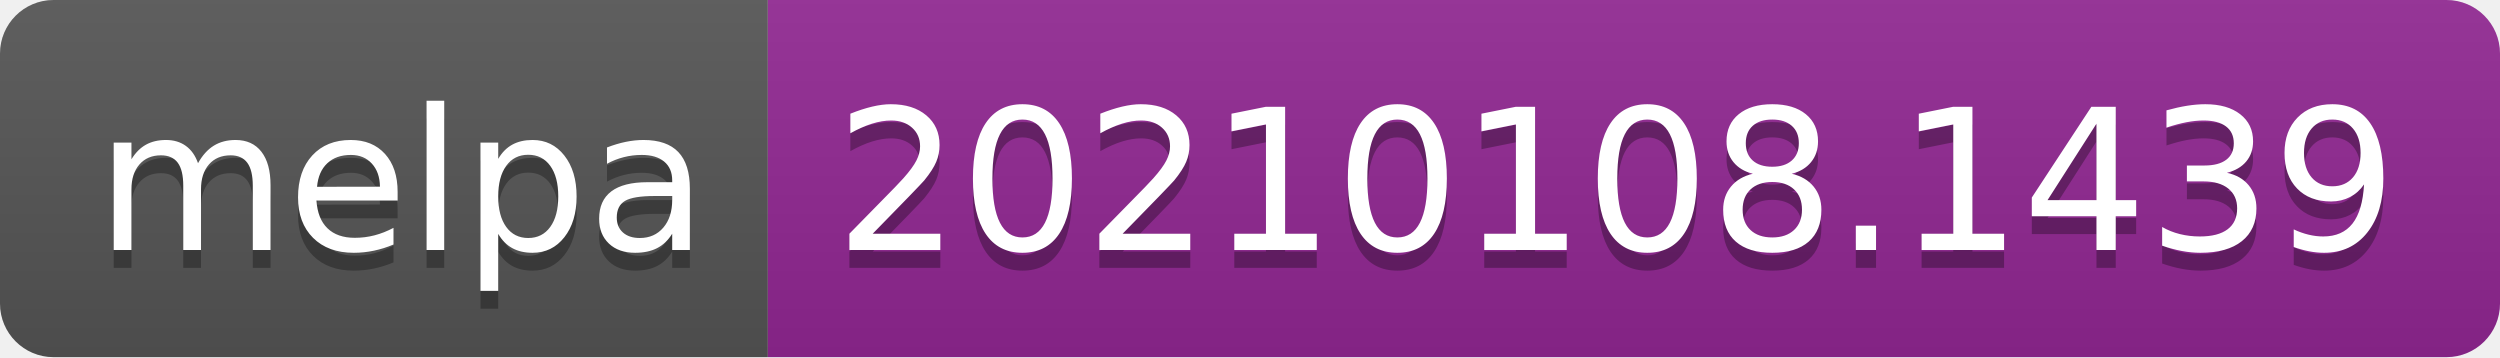
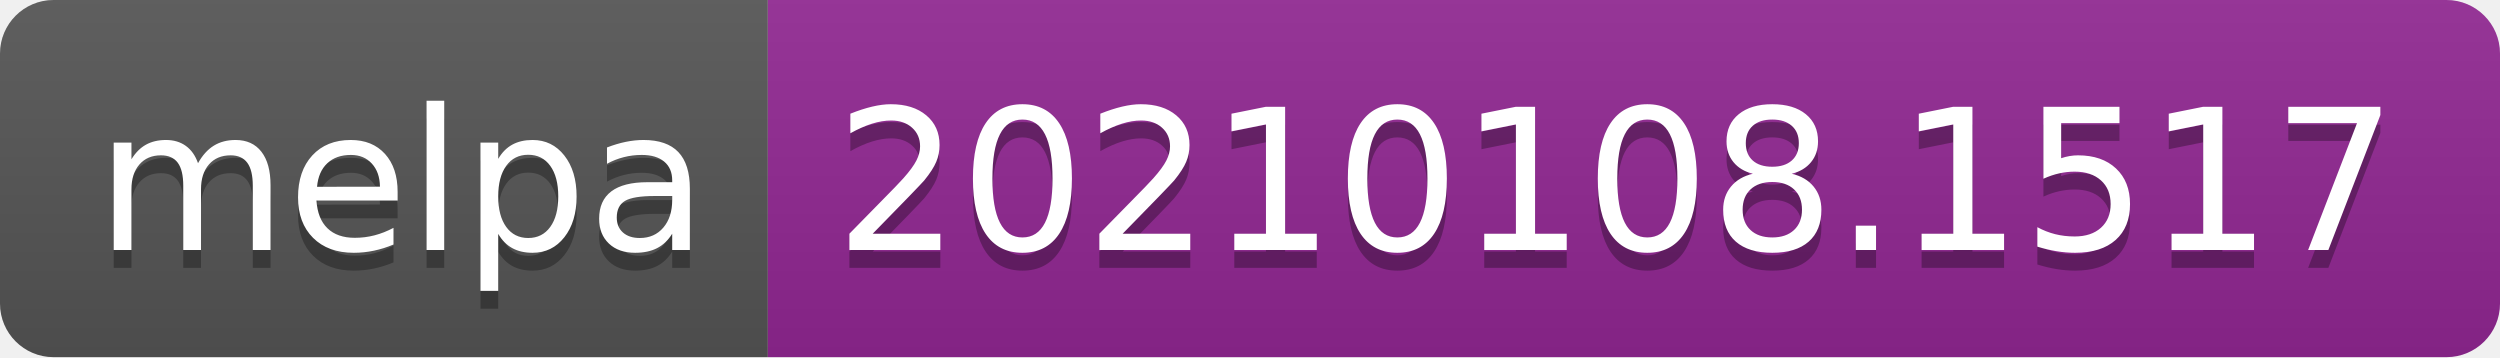
- <svg xmlns="http://www.w3.org/2000/svg" width="140" height="20" role="img" aria-label="melpa: 20210108.1439">
+ <svg xmlns="http://www.w3.org/2000/svg" width="140" height="20" role="img" aria-label="melpa: 20210108.1517">
  <linearGradient id="s" x2="0" y2="100%">
    <stop offset="0" stop-color="#bbb" stop-opacity=".1" />
    <stop offset="1" stop-opacity=".1" />
  </linearGradient>
  <clipPath id="r">
    <rect width="140" height="20" rx="3" fill="#fff" />
  </clipPath>
  <g clip-path="url(#r)">
    <rect width="43" height="20" fill="#555" />
    <rect x="43" width="97" height="20" fill="#922793" />
    <rect width="140" height="20" fill="url(#s)" />
  </g>
  <g fill="#fff" text-anchor="middle" font-family="Verdana,Geneva,DejaVu Sans,sans-serif" text-rendering="geometricPrecision" font-size="110">
    <text aria-hidden="true" x="225" y="150" fill="#010101" fill-opacity=".3" transform="scale(.1)" textLength="330">melpa</text>
    <text x="225" y="140" transform="scale(.1)" fill="#fff" textLength="330">melpa</text>
-     <text aria-hidden="true" x="905" y="150" fill="#010101" fill-opacity=".3" transform="scale(.1)" textLength="870">20210108.1439</text>
-     <text x="905" y="140" transform="scale(.1)" fill="#fff" textLength="870">20210108.1439</text>
+     <text aria-hidden="true" x="905" y="150" fill="#010101" fill-opacity=".3" transform="scale(.1)" textLength="870">20210108.1517</text>
+     <text x="905" y="140" transform="scale(.1)" fill="#fff" textLength="870">20210108.1517</text>
  </g>
</svg>
